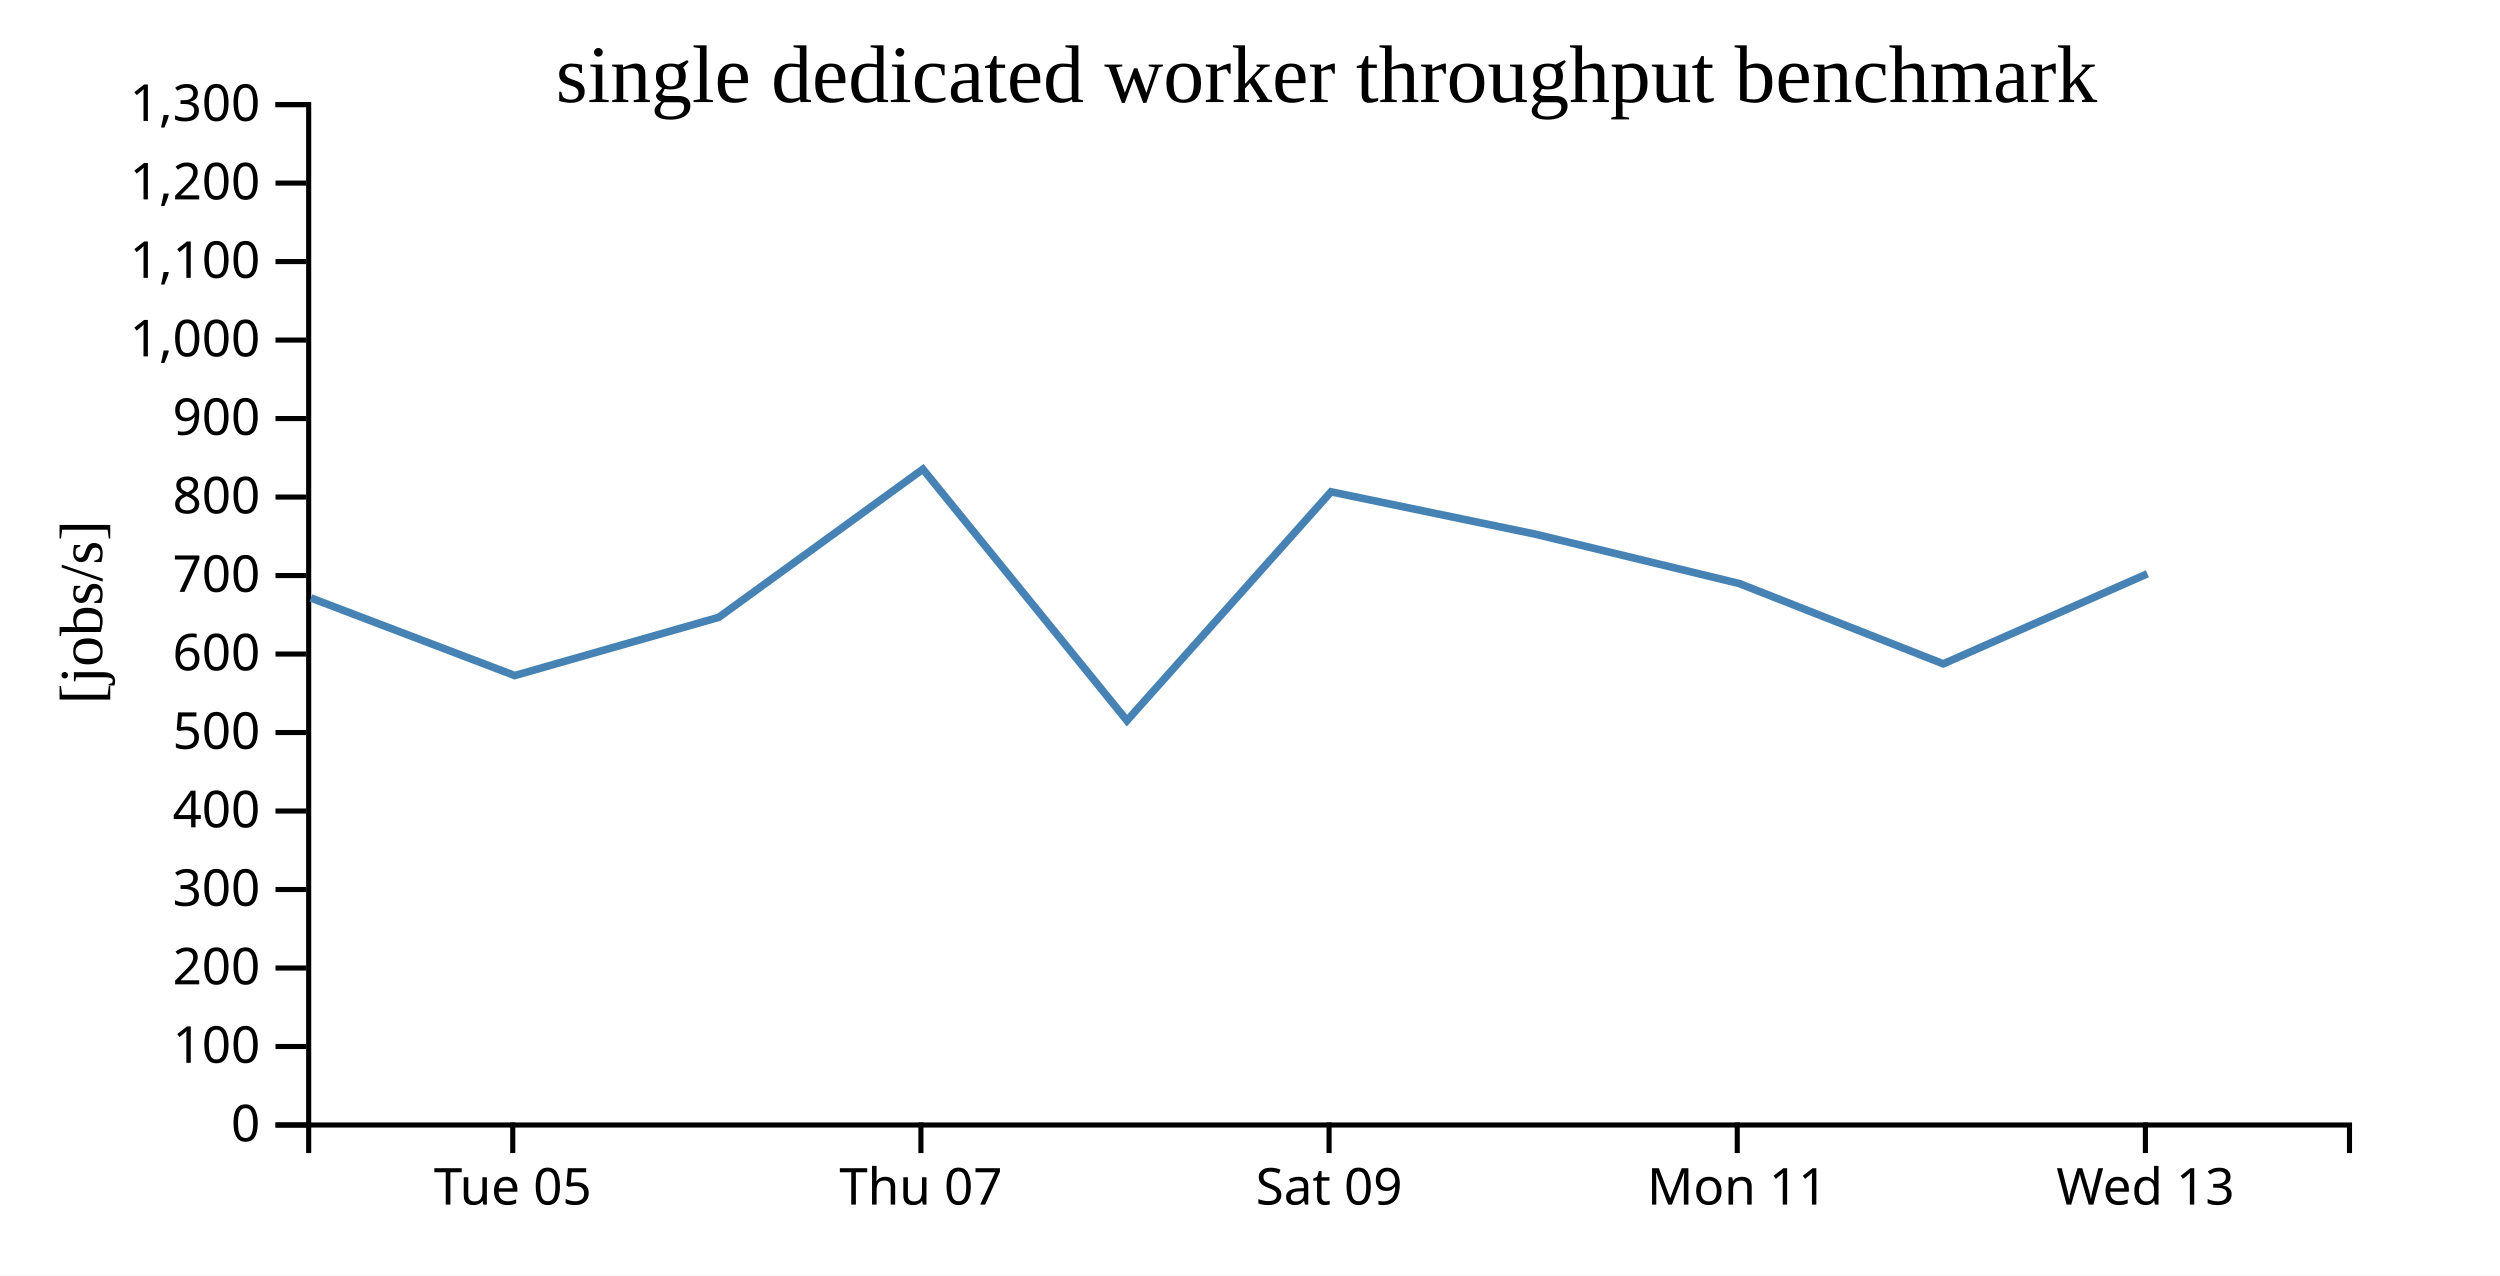
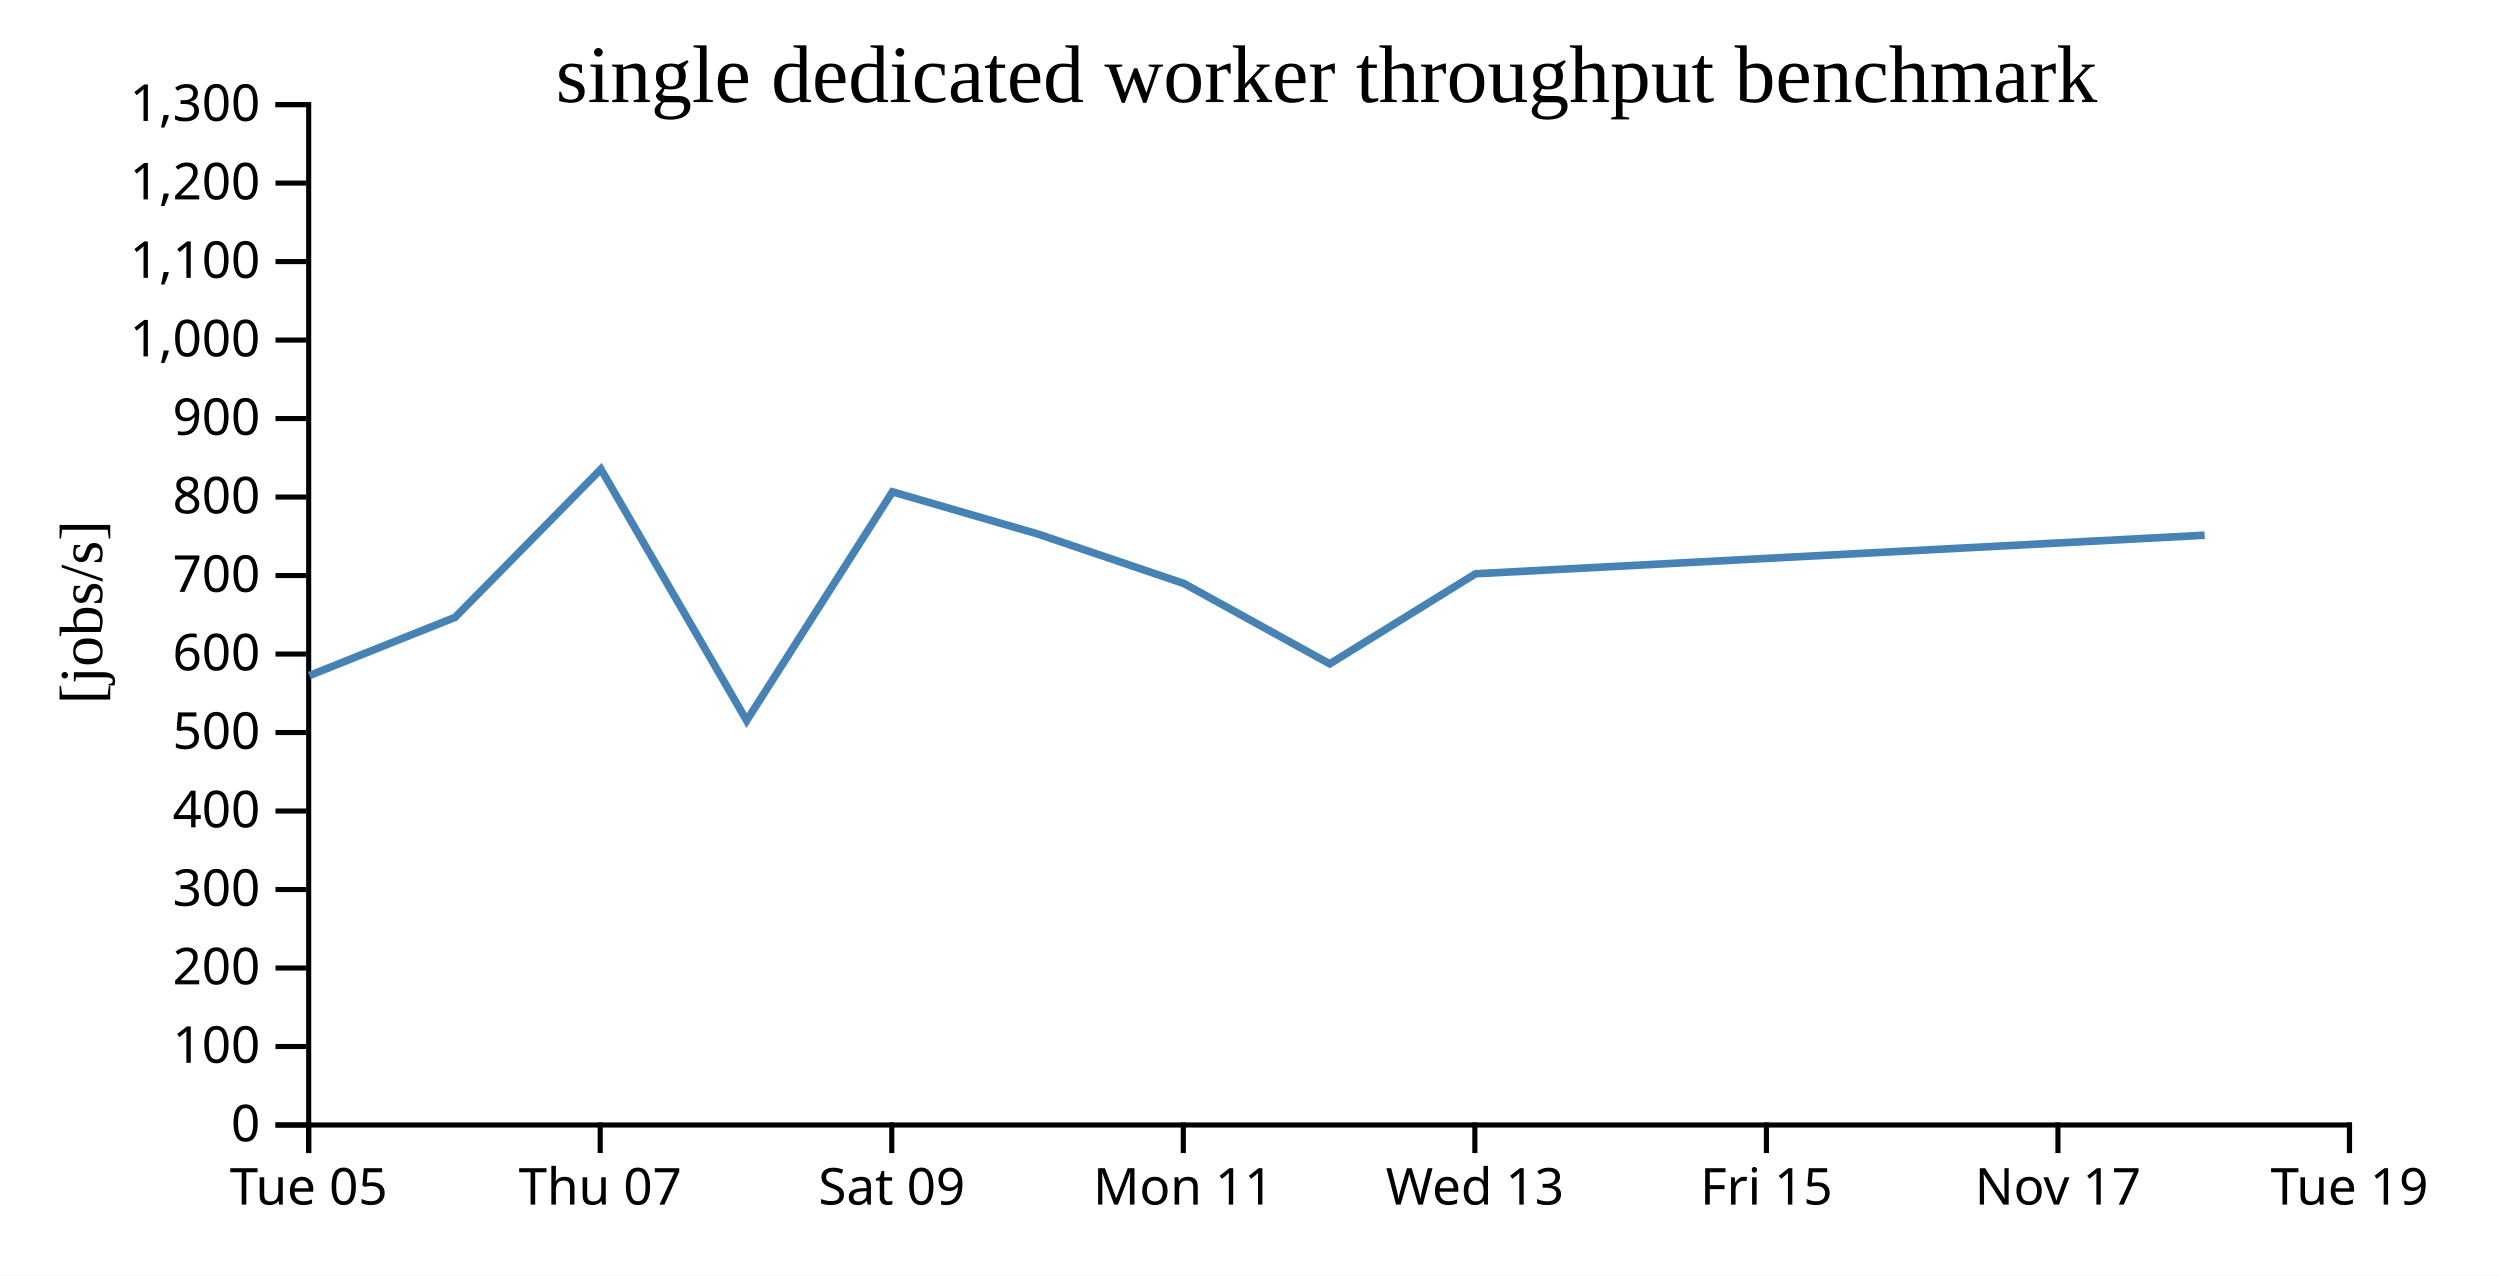
<svg xmlns="http://www.w3.org/2000/svg" width="490" height="250">
  <rect width="100%" height="100%" fill="white" />
  <g transform="translate(60,20)">
    <g transform="translate(0,200)" fill="none" font-size="10" font-family="sans-serif" text-anchor="middle">
      <path class="domain" stroke="currentColor" d="M0.5,6V0.5H400.5V6" />
-       <g class="tick" opacity="1" transform="translate(40.5,0)">
+       <g class="tick" opacity="1" transform="translate(0.5,0)">
        <line stroke="currentColor" y2="6" />
        <text fill="currentColor" y="9" dy="0.71em">Tue 05</text>
      </g>
-       <g class="tick" opacity="1" transform="translate(120.5,0)">
+       <g class="tick" opacity="1" transform="translate(57.64286,0)">
        <line stroke="currentColor" y2="6" />
        <text fill="currentColor" y="9" dy="0.71em">Thu 07</text>
      </g>
-       <g class="tick" opacity="1" transform="translate(200.5,0)">
+       <g class="tick" opacity="1" transform="translate(114.7857,0)">
        <line stroke="currentColor" y2="6" />
        <text fill="currentColor" y="9" dy="0.71em">Sat 09</text>
      </g>
-       <g class="tick" opacity="1" transform="translate(280.5,0)">
+       <g class="tick" opacity="1" transform="translate(171.9286,0)">
        <line stroke="currentColor" y2="6" />
        <text fill="currentColor" y="9" dy="0.71em">Mon 11</text>
      </g>
-       <g class="tick" opacity="1" transform="translate(360.5,0)">
+       <g class="tick" opacity="1" transform="translate(229.0714,0)">
        <line stroke="currentColor" y2="6" />
        <text fill="currentColor" y="9" dy="0.71em">Wed 13</text>
+       </g>
+       <g class="tick" opacity="1" transform="translate(286.2143,0)">
+         <line stroke="currentColor" y2="6" />
+         <text fill="currentColor" y="9" dy="0.71em">Fri 15</text>
+       </g>
+       <g class="tick" opacity="1" transform="translate(343.3571,0)">
+         <line stroke="currentColor" y2="6" />
+         <text fill="currentColor" y="9" dy="0.71em">Nov 17</text>
+       </g>
+       <g class="tick" opacity="1" transform="translate(400.5,0)">
+         <line stroke="currentColor" y2="6" />
+         <text fill="currentColor" y="9" dy="0.71em">Tue 19</text>
      </g>
    </g>
    <g fill="none" font-size="10" font-family="sans-serif" text-anchor="end">
      <path class="domain" stroke="currentColor" d="M-6,200.5H0.5V0.5H-6" />
      <g class="tick" opacity="1" transform="translate(0,200.5)">
        <line stroke="currentColor" x2="-6" />
        <text fill="currentColor" x="-9" dy="0.32em">0</text>
      </g>
      <g class="tick" opacity="1" transform="translate(0,185.1154)">
        <line stroke="currentColor" x2="-6" />
        <text fill="currentColor" x="-9" dy="0.32em">100</text>
      </g>
      <g class="tick" opacity="1" transform="translate(0,169.7308)">
        <line stroke="currentColor" x2="-6" />
        <text fill="currentColor" x="-9" dy="0.32em">200</text>
      </g>
      <g class="tick" opacity="1" transform="translate(0,154.3462)">
        <line stroke="currentColor" x2="-6" />
        <text fill="currentColor" x="-9" dy="0.32em">300</text>
      </g>
      <g class="tick" opacity="1" transform="translate(0,138.9615)">
        <line stroke="currentColor" x2="-6" />
        <text fill="currentColor" x="-9" dy="0.32em">400</text>
      </g>
      <g class="tick" opacity="1" transform="translate(0,123.5769)">
        <line stroke="currentColor" x2="-6" />
        <text fill="currentColor" x="-9" dy="0.32em">500</text>
      </g>
      <g class="tick" opacity="1" transform="translate(0,108.1923)">
        <line stroke="currentColor" x2="-6" />
        <text fill="currentColor" x="-9" dy="0.32em">600</text>
      </g>
      <g class="tick" opacity="1" transform="translate(0,92.80769)">
        <line stroke="currentColor" x2="-6" />
        <text fill="currentColor" x="-9" dy="0.32em">700</text>
      </g>
      <g class="tick" opacity="1" transform="translate(0,77.42308)">
        <line stroke="currentColor" x2="-6" />
        <text fill="currentColor" x="-9" dy="0.32em">800</text>
      </g>
      <g class="tick" opacity="1" transform="translate(0,62.03846)">
        <line stroke="currentColor" x2="-6" />
        <text fill="currentColor" x="-9" dy="0.32em">900</text>
      </g>
      <g class="tick" opacity="1" transform="translate(0,46.65385)">
        <line stroke="currentColor" x2="-6" />
        <text fill="currentColor" x="-9" dy="0.32em">1,000</text>
      </g>
      <g class="tick" opacity="1" transform="translate(0,31.26923)">
        <line stroke="currentColor" x2="-6" />
        <text fill="currentColor" x="-9" dy="0.32em">1,100</text>
      </g>
      <g class="tick" opacity="1" transform="translate(0,15.88462)">
        <line stroke="currentColor" x2="-6" />
        <text fill="currentColor" x="-9" dy="0.32em">1,200</text>
      </g>
      <g class="tick" opacity="1" transform="translate(0,0.5)">
        <line stroke="currentColor" x2="-6" />
        <text fill="currentColor" x="-9" dy="0.32em">1,300</text>
      </g>
    </g>
    <text text-anchor="middle" style="font-size: 12px" transform="rotate(-90)" y="-40" x="-100">[jobs/s]</text>
    <text text-anchor="middle" style="font-size: 16px" y="0" x="200">single dedicated worker throughput benchmark</text>
-     <path fill="none" stroke="steelblue" stroke-width="1.5" d="M0.92,97.199L40.887,112.408L80.878,100.996L120.885,71.96L160.884,121.239L200.879,76.399L240.942,84.703L280.909,94.38L320.88,110.114L360.891,92.457" />
+     <path fill="none" stroke="steelblue" stroke-width="1.5" d="M0.634,112.408L29.198,100.996L57.775,71.96L86.346,121.239L114.914,76.399L143.53,84.703L172.078,94.38L200.628,110.114L229.208,92.457L372.112,84.902" />
  </g>
</svg>
